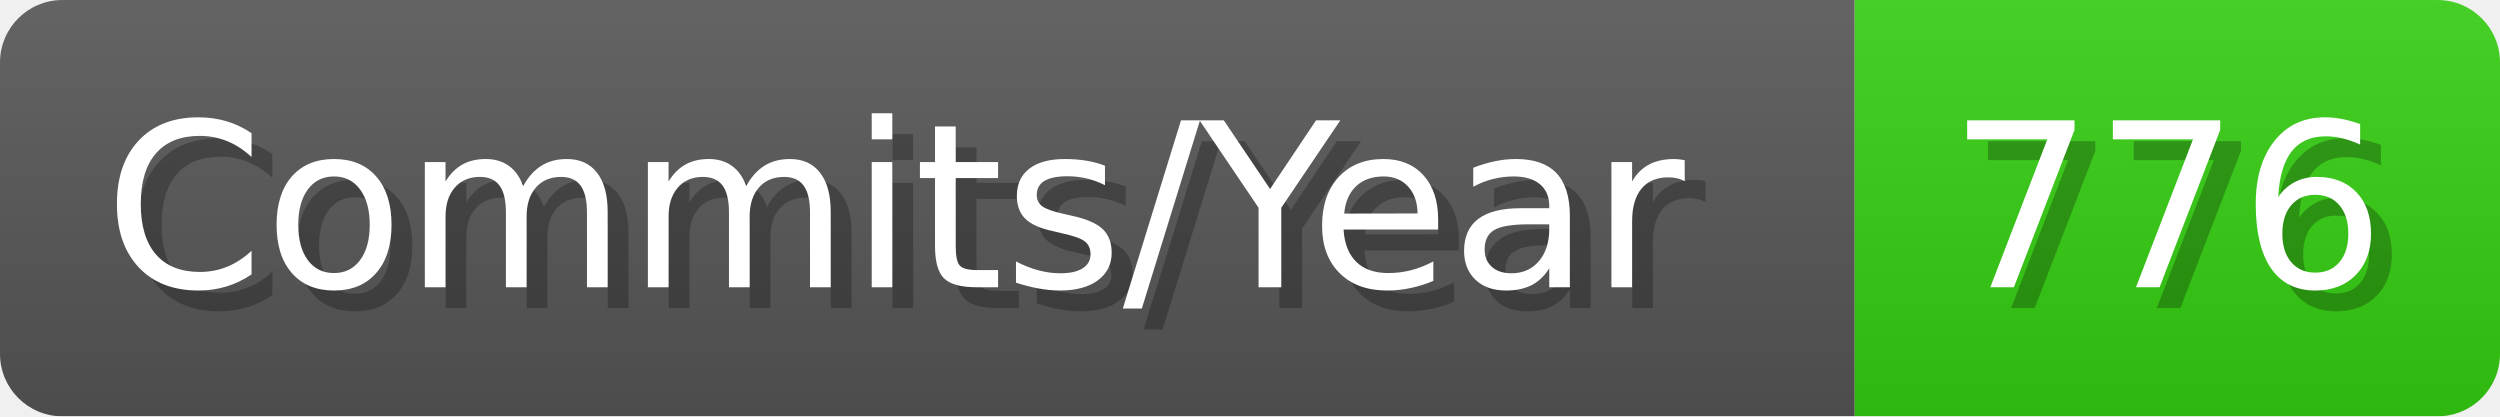
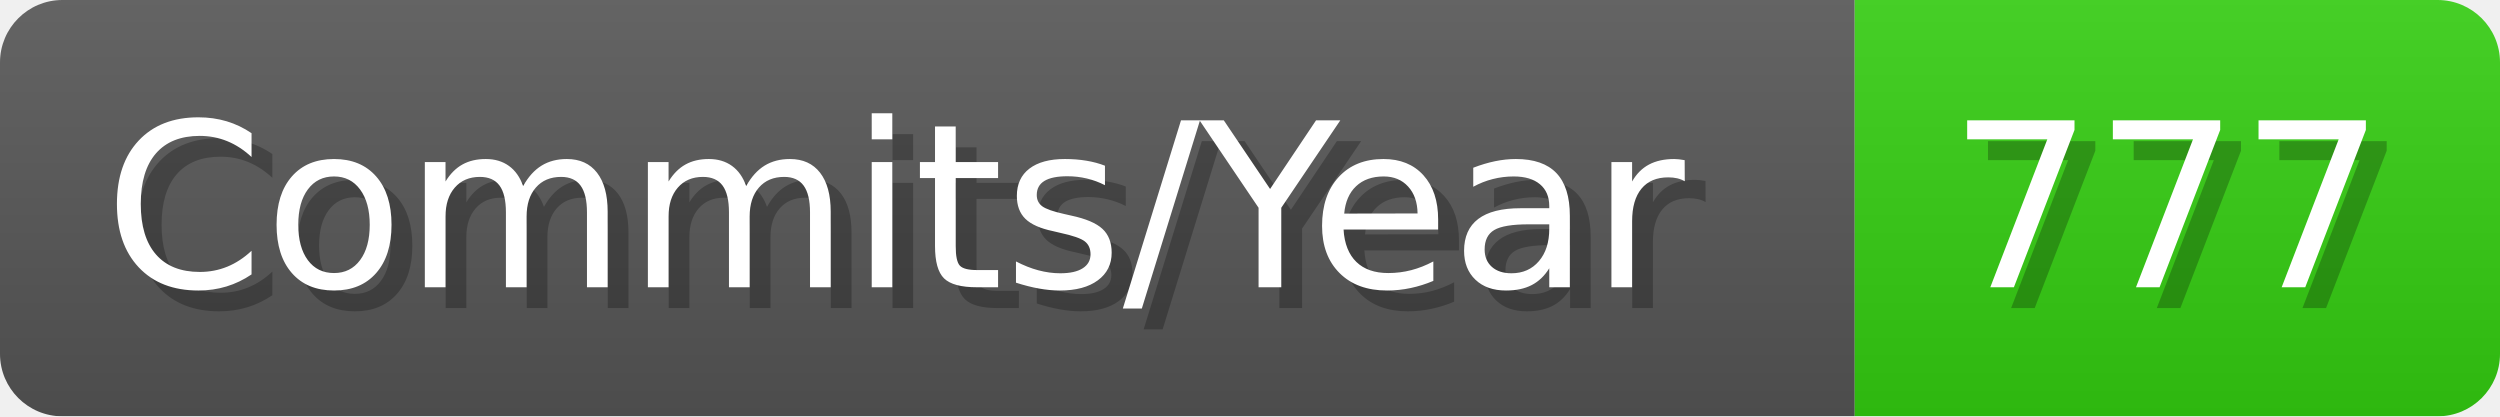
- <svg xmlns="http://www.w3.org/2000/svg" width="120.1" height="20" viewBox="0 0 1201 200" role="img" aria-label="Commits/Year: 776">
+ <svg xmlns="http://www.w3.org/2000/svg" width="120.1" height="20" viewBox="0 0 1201 200" role="img" aria-label="Commits/Year: 777">
  <linearGradient id="aUPdi" x2="0" y2="100%">
    <stop offset="0" stop-opacity=".1" stop-color="#EEE" />
    <stop offset="1" stop-opacity=".1" />
  </linearGradient>
  <mask id="WfAiQ">
    <rect width="1201" height="200" rx="30" fill="#FFF" />
  </mask>
  <g mask="url(#WfAiQ)">
    <rect width="891" height="200" fill="#555" />
    <rect width="310" height="200" fill="#3C1" x="891" />
    <rect width="1201" height="200" fill="url(#aUPdi)" />
  </g>
  <g aria-hidden="true" fill="#fff" text-anchor="start" font-family="Verdana,DejaVu Sans,sans-serif" font-size="110">
    <text x="60" y="148" textLength="791" fill="#000" opacity="0.25">Commits/Year</text>
    <text x="50" y="138" textLength="791">Commits/Year</text>
-     <text x="946" y="148" textLength="210" fill="#000" opacity="0.25">776</text>
-     <text x="936" y="138" textLength="210">776</text>
+     <text x="946" y="148" textLength="210" fill="#000" opacity="0.25">777</text>
+     <text x="936" y="138" textLength="210">777</text>
  </g>
</svg>
